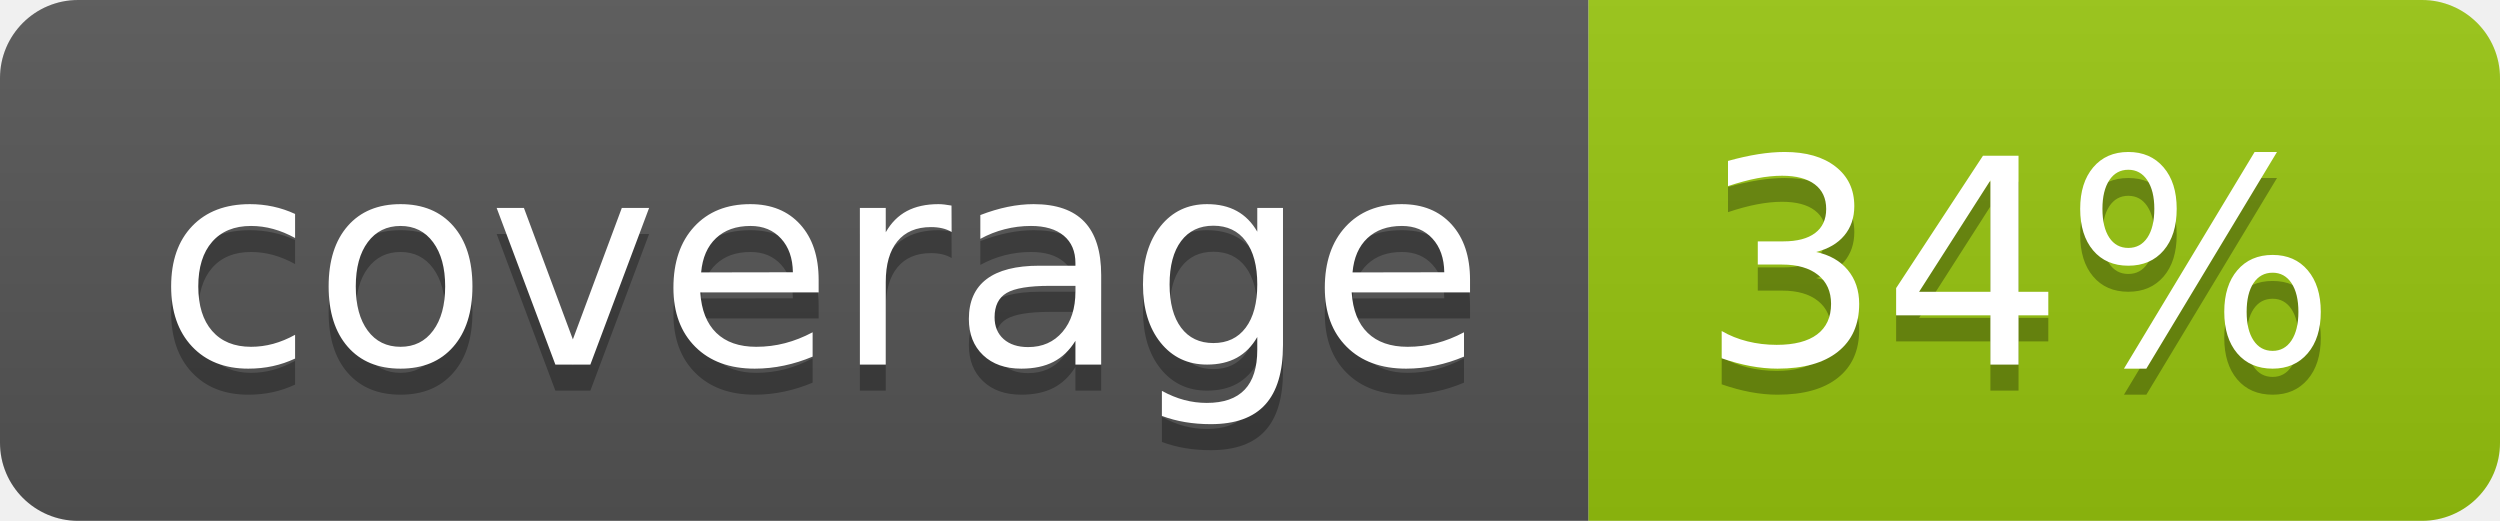
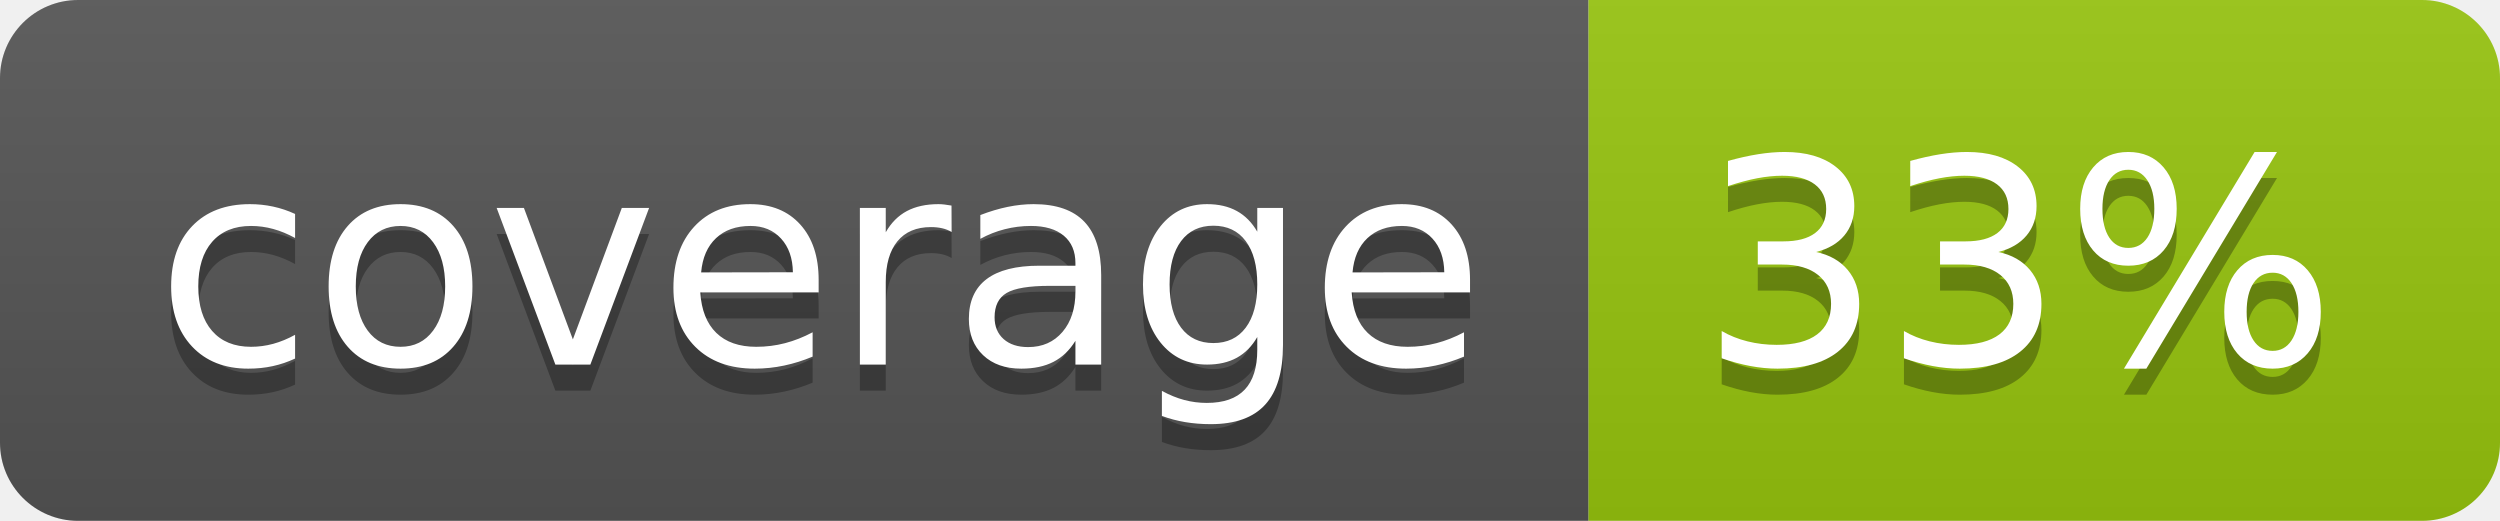
<svg xmlns="http://www.w3.org/2000/svg" width="96" height="20">
  <linearGradient id="b" x2="0" y2="100%">
    <stop offset="0" stop-color="#bbb" stop-opacity=".1" />
    <stop offset="1" stop-opacity=".1" />
  </linearGradient>
  <clipPath id="a">
    <rect width="96" height="20" rx="3" fill="#fff" />
  </clipPath>
  <g clip-path="url(#a)">
    <path fill="#555" d="M0 0h61v20H0z" />
    <path fill="#97C50F" d="M61 0h35v20H61z" />
    <path fill="url(#b)" d="M0 0h96v20H0z" />
  </g>
  <g fill="#fff" text-anchor="middle" font-family="DejaVu Sans,Verdana,Geneva,sans-serif" font-size="110">
    <text x="315" y="150" fill="#010101" fill-opacity=".3" transform="scale(.1)" textLength="510">coverage</text>
    <text x="315" y="140" transform="scale(.1)" textLength="510">coverage</text>
-     <text x="775" y="150" fill="#010101" fill-opacity=".3" transform="scale(.1)" textLength="250">34%</text>
-     <text x="775" y="140" transform="scale(.1)" textLength="250">34%</text>
+     <text x="775" y="150" fill="#010101" fill-opacity=".3" transform="scale(.1)" textLength="250">33%</text>
+     <text x="775" y="140" transform="scale(.1)" textLength="250">33%</text>
  </g>
</svg>
